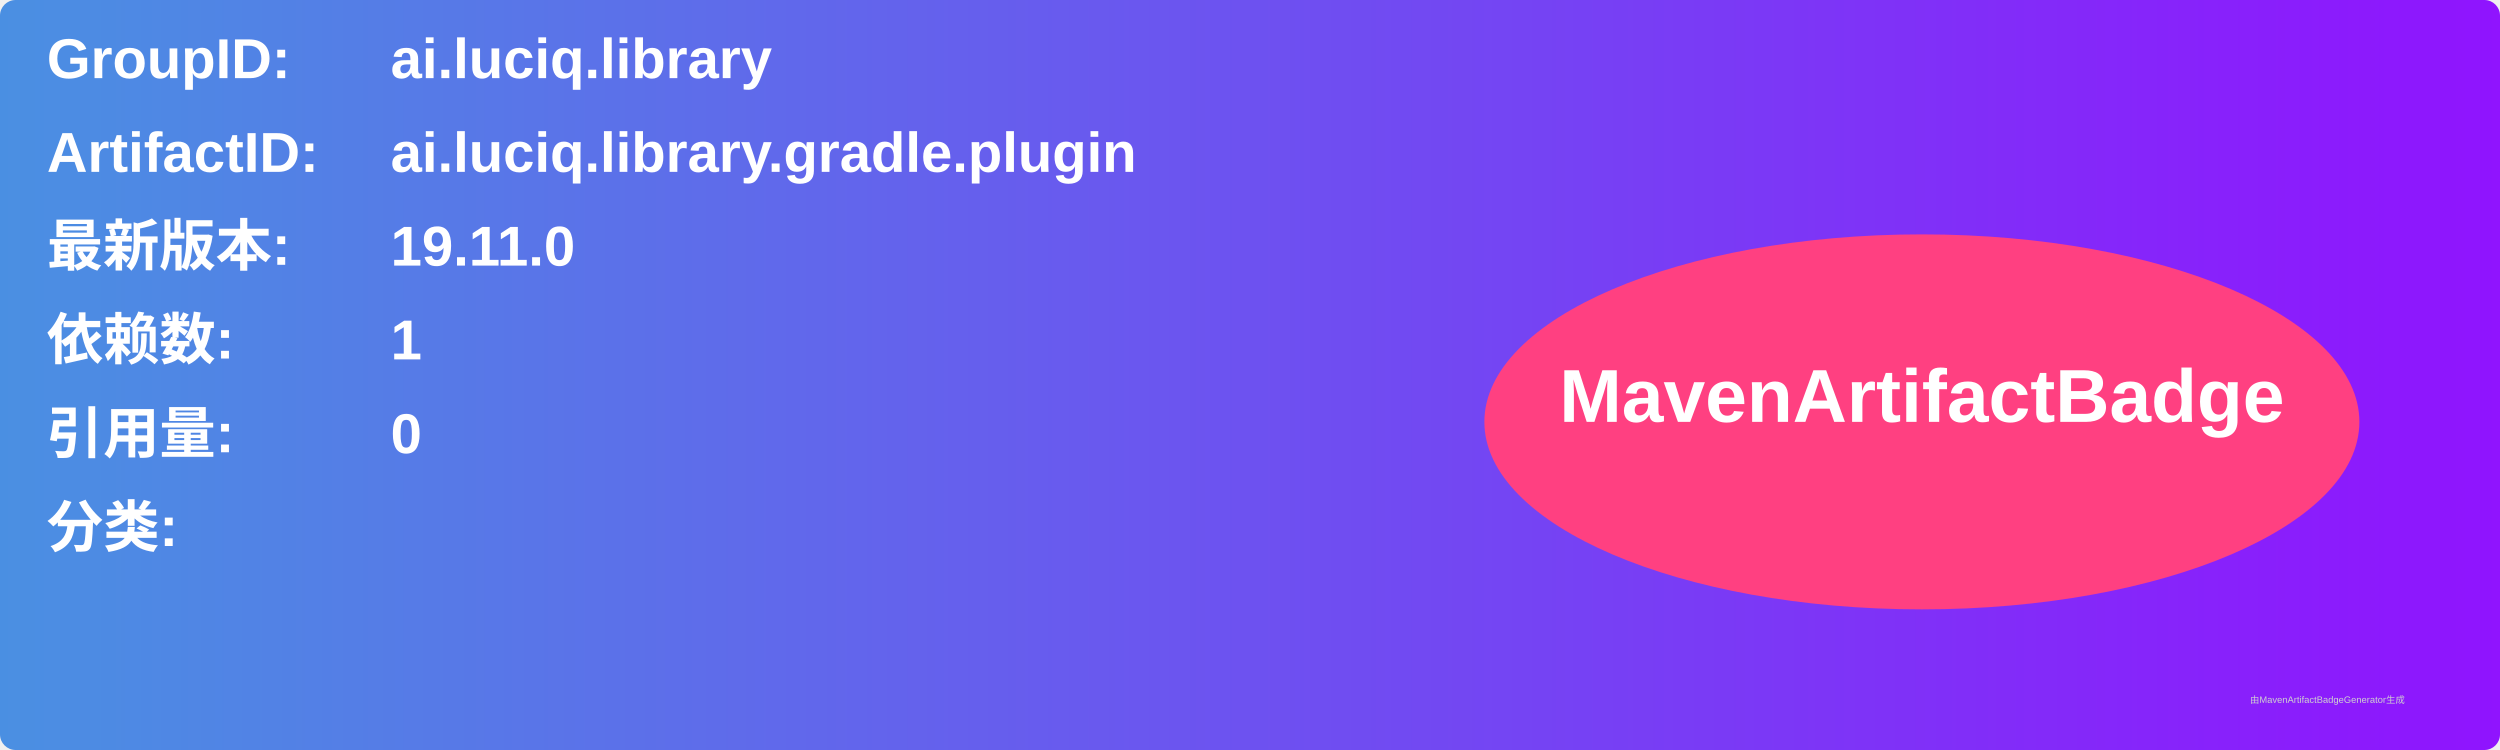
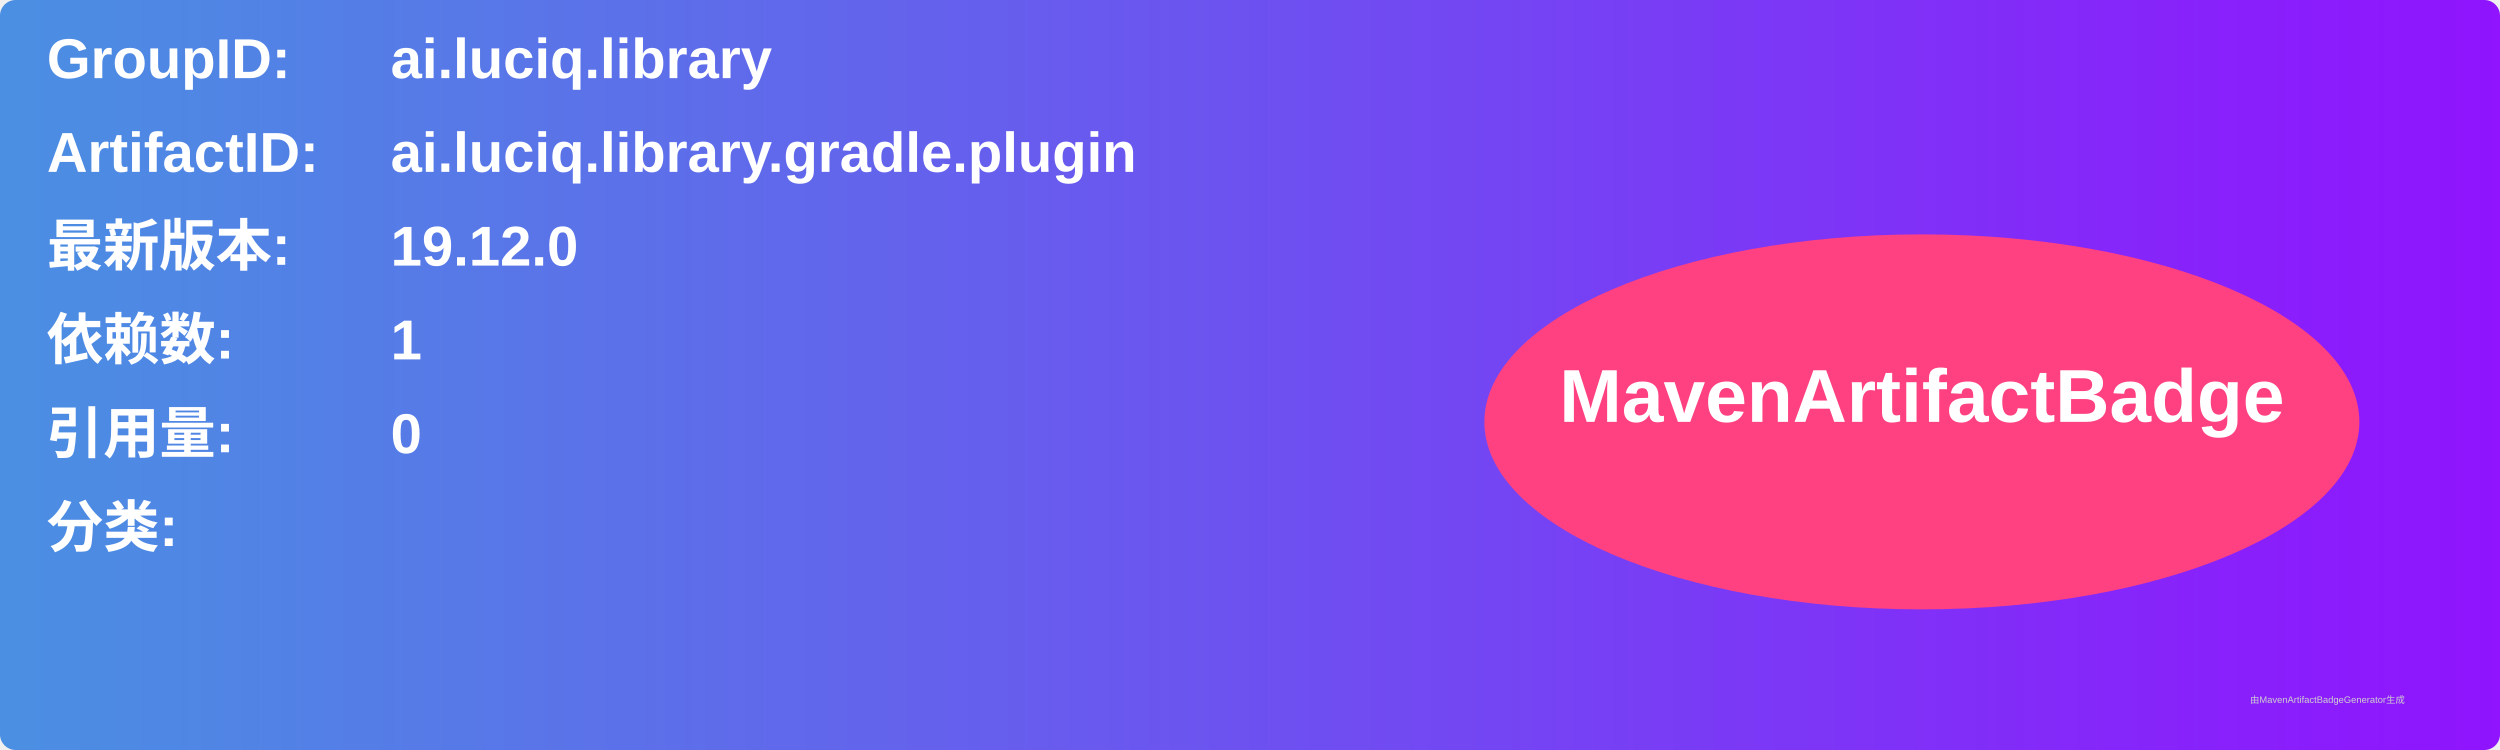
<svg xmlns="http://www.w3.org/2000/svg" width="800" height="240" viewBox="0 0 800 240">
  <linearGradient id="grad" x1="0%" y1="0%" x2="100%" y2="0%">
    <stop offset="0%" stop-color="#4a90e2" />
    <stop offset="100%" stop-color="#9013fe" />
  </linearGradient>
  <rect width="100%" height="100%" rx="5" ry="5" fill="url(#grad)" />
  <g transform="translate(15, 15)">
    <text x="0" y="10" font-family="Arial" font-size="18" fill="white" font-weight="bold" width="260">GroupID:</text>
    <text x="110" y="10" font-family="Arial" font-size="18" fill="white" font-weight="bold" width="460">ai.luciq.library</text>
    <text x="0" y="40" font-family="Arial" font-size="18" fill="white" font-weight="bold" width="260">ArtifactID:</text>
    <text x="110" y="40" font-family="Arial" font-size="18" fill="white" font-weight="bold" width="460">ai.luciq.library.gradle.plugin</text>
    <text x="0" y="70" font-family="Arial" font-size="18" fill="white" font-weight="bold">最新版本:</text>
    <text x="110" y="70" font-family="Arial" font-size="18" fill="white" font-weight="bold">
-       <tspan font-weight="bold">19.11.0</tspan>
+       <tspan font-weight="bold">19.12.0</tspan>
    </text>
    <text x="0" y="100" font-family="Arial" font-size="18" fill="white" font-weight="bold">依赖数: </text>
    <text x="110" y="100" font-family="Arial" font-size="18" fill="white">
      <tspan font-weight="bold">1</tspan>
    </text>
    <text x="0" y="130" font-family="Arial" font-size="18" fill="white" font-weight="bold">引用量: </text>
    <text x="110" y="130" font-family="Arial" font-size="18" fill="white">
      <tspan font-weight="bold">0</tspan>
    </text>
    <text x="0" y="160" font-family="Arial" font-size="18" fill="white" font-weight="bold">分类:</text>
    <text x="10" y="190" font-family="Arial" font-size="10" fill="white">
      <tspan font-weight="bold" />
    </text>
    <ellipse cx="600" cy="120" rx="140" ry="60" fill="#ff4081" />
    <text x="600" y="120" text-anchor="middle" font-family="Arial" font-size="24" fill="white" font-weight="bold">MavenArtifactBadge</text>
  </g>
  <text x="720" y="225" font-family="Arial" font-size="3" fill="#d0d0d0">由MavenArtifactBadgeGenerator生成</text>
</svg>
